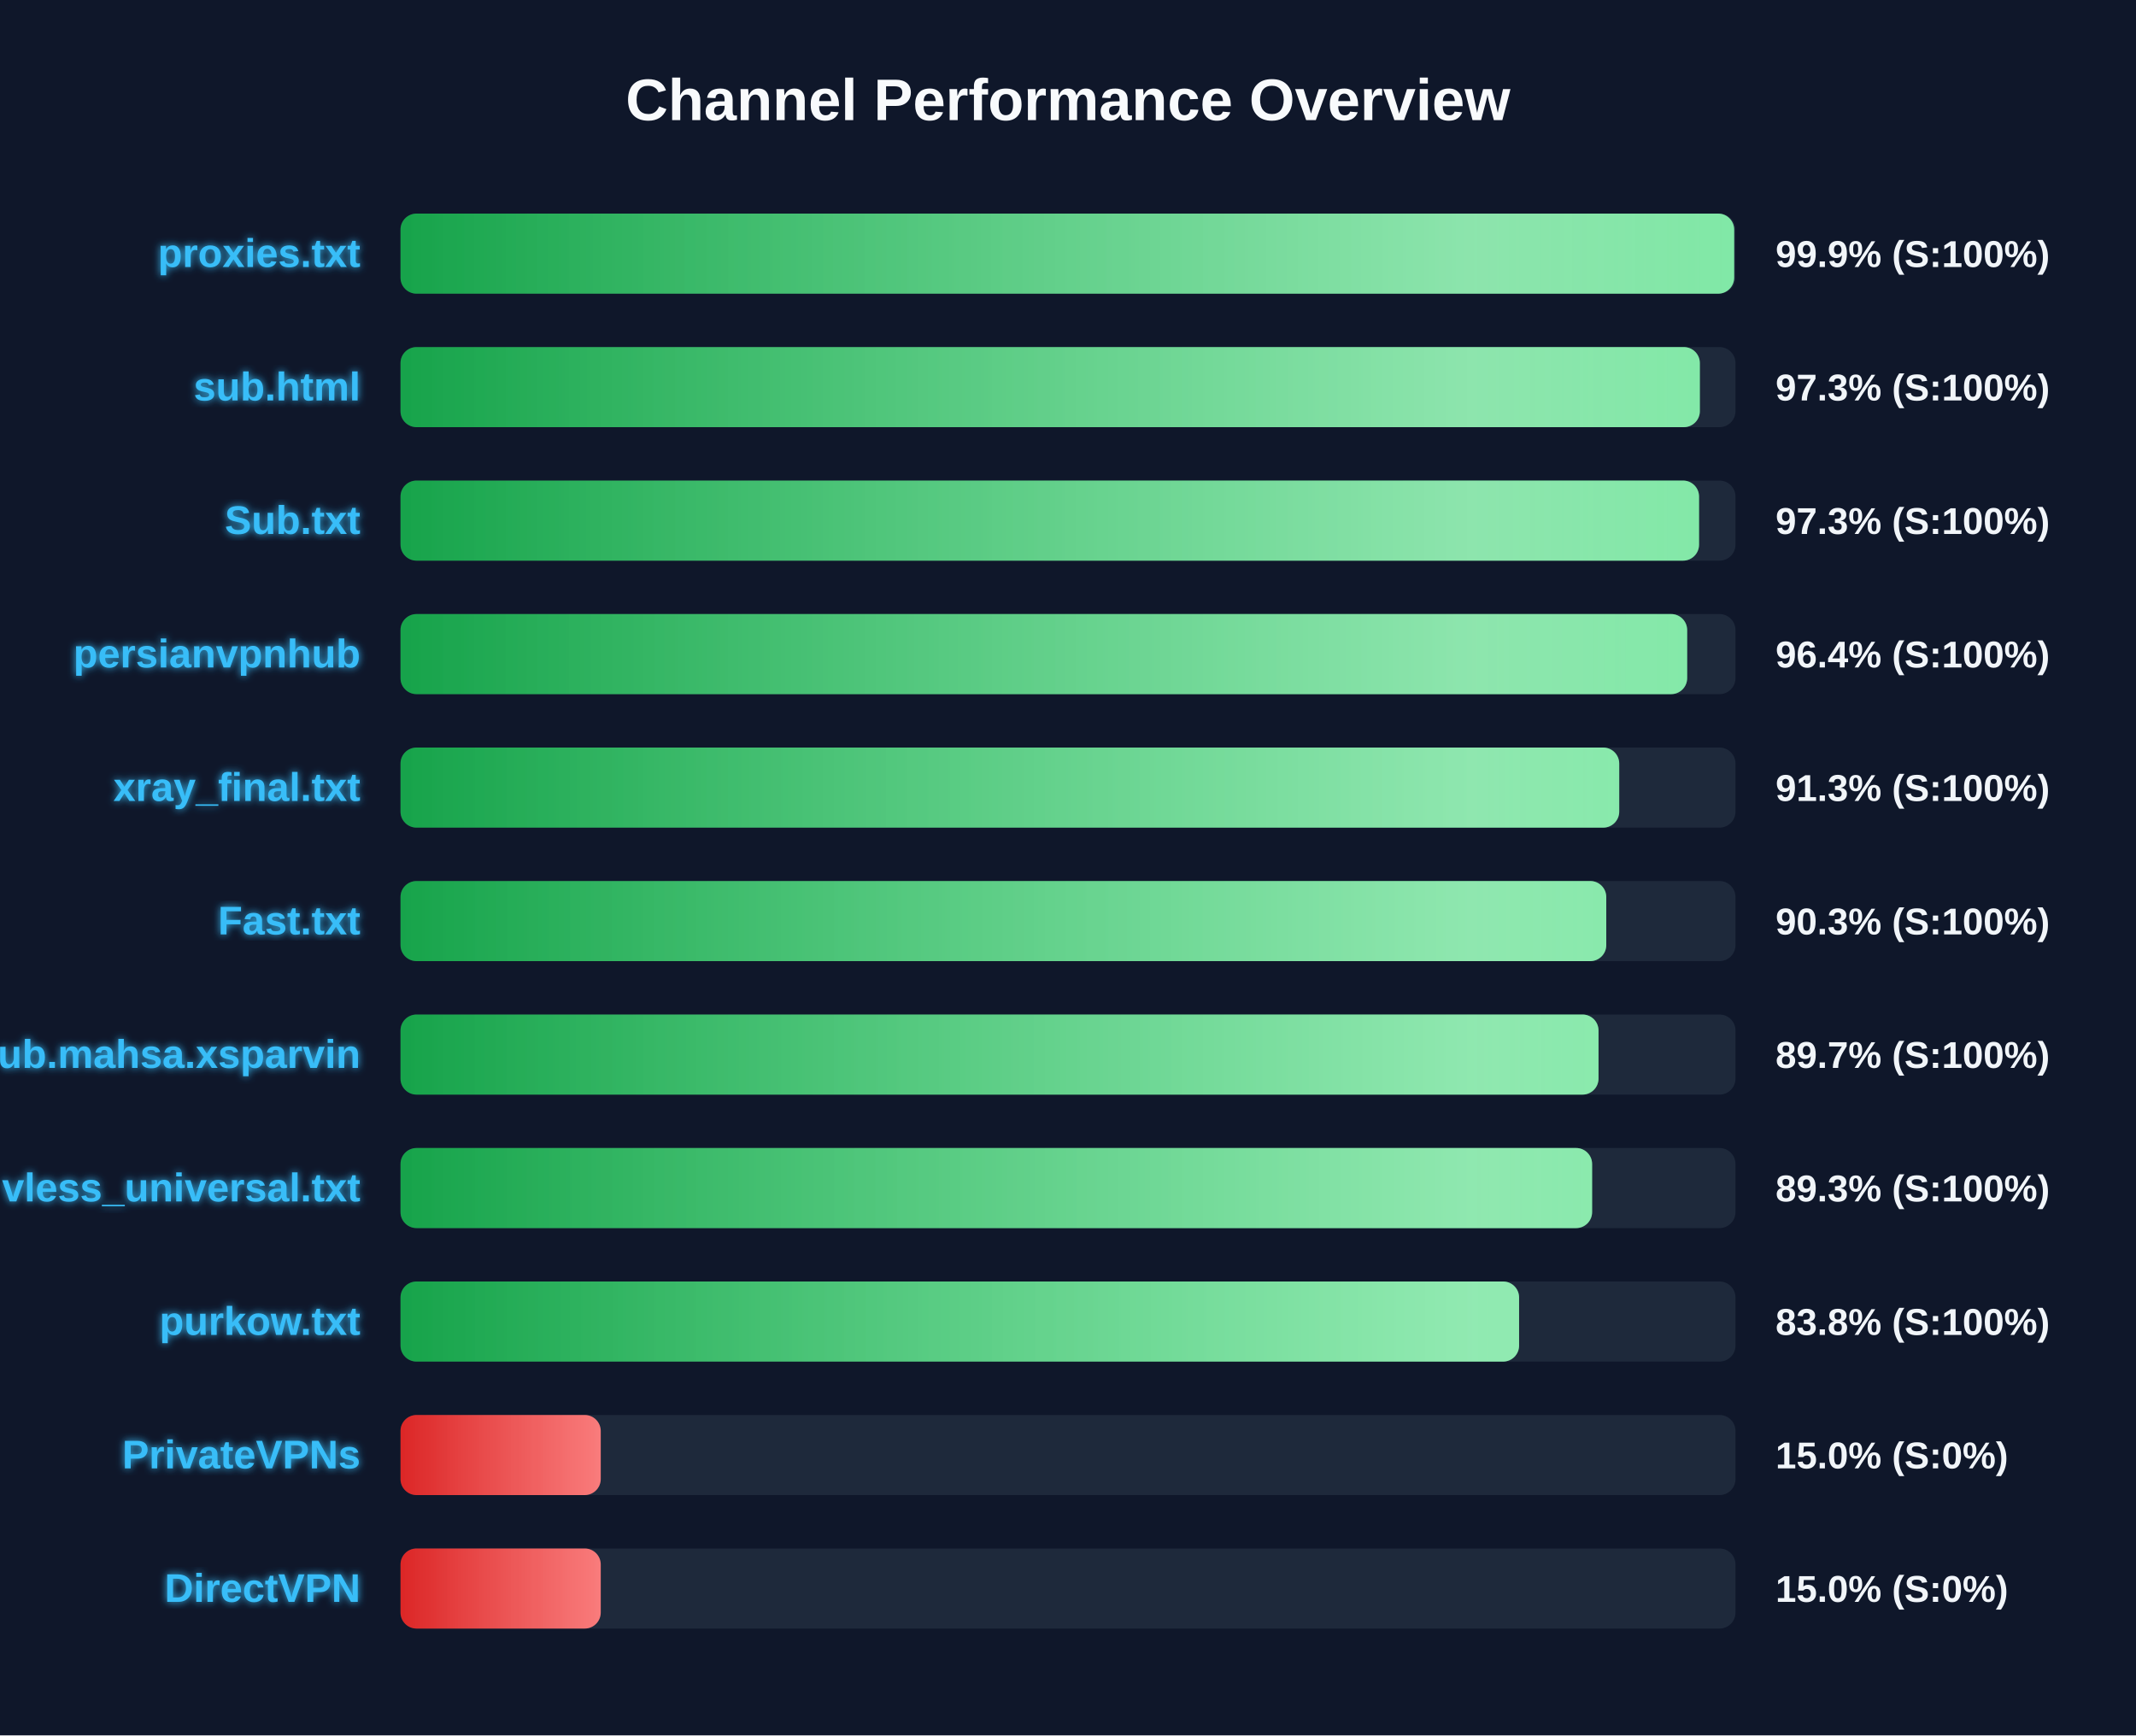
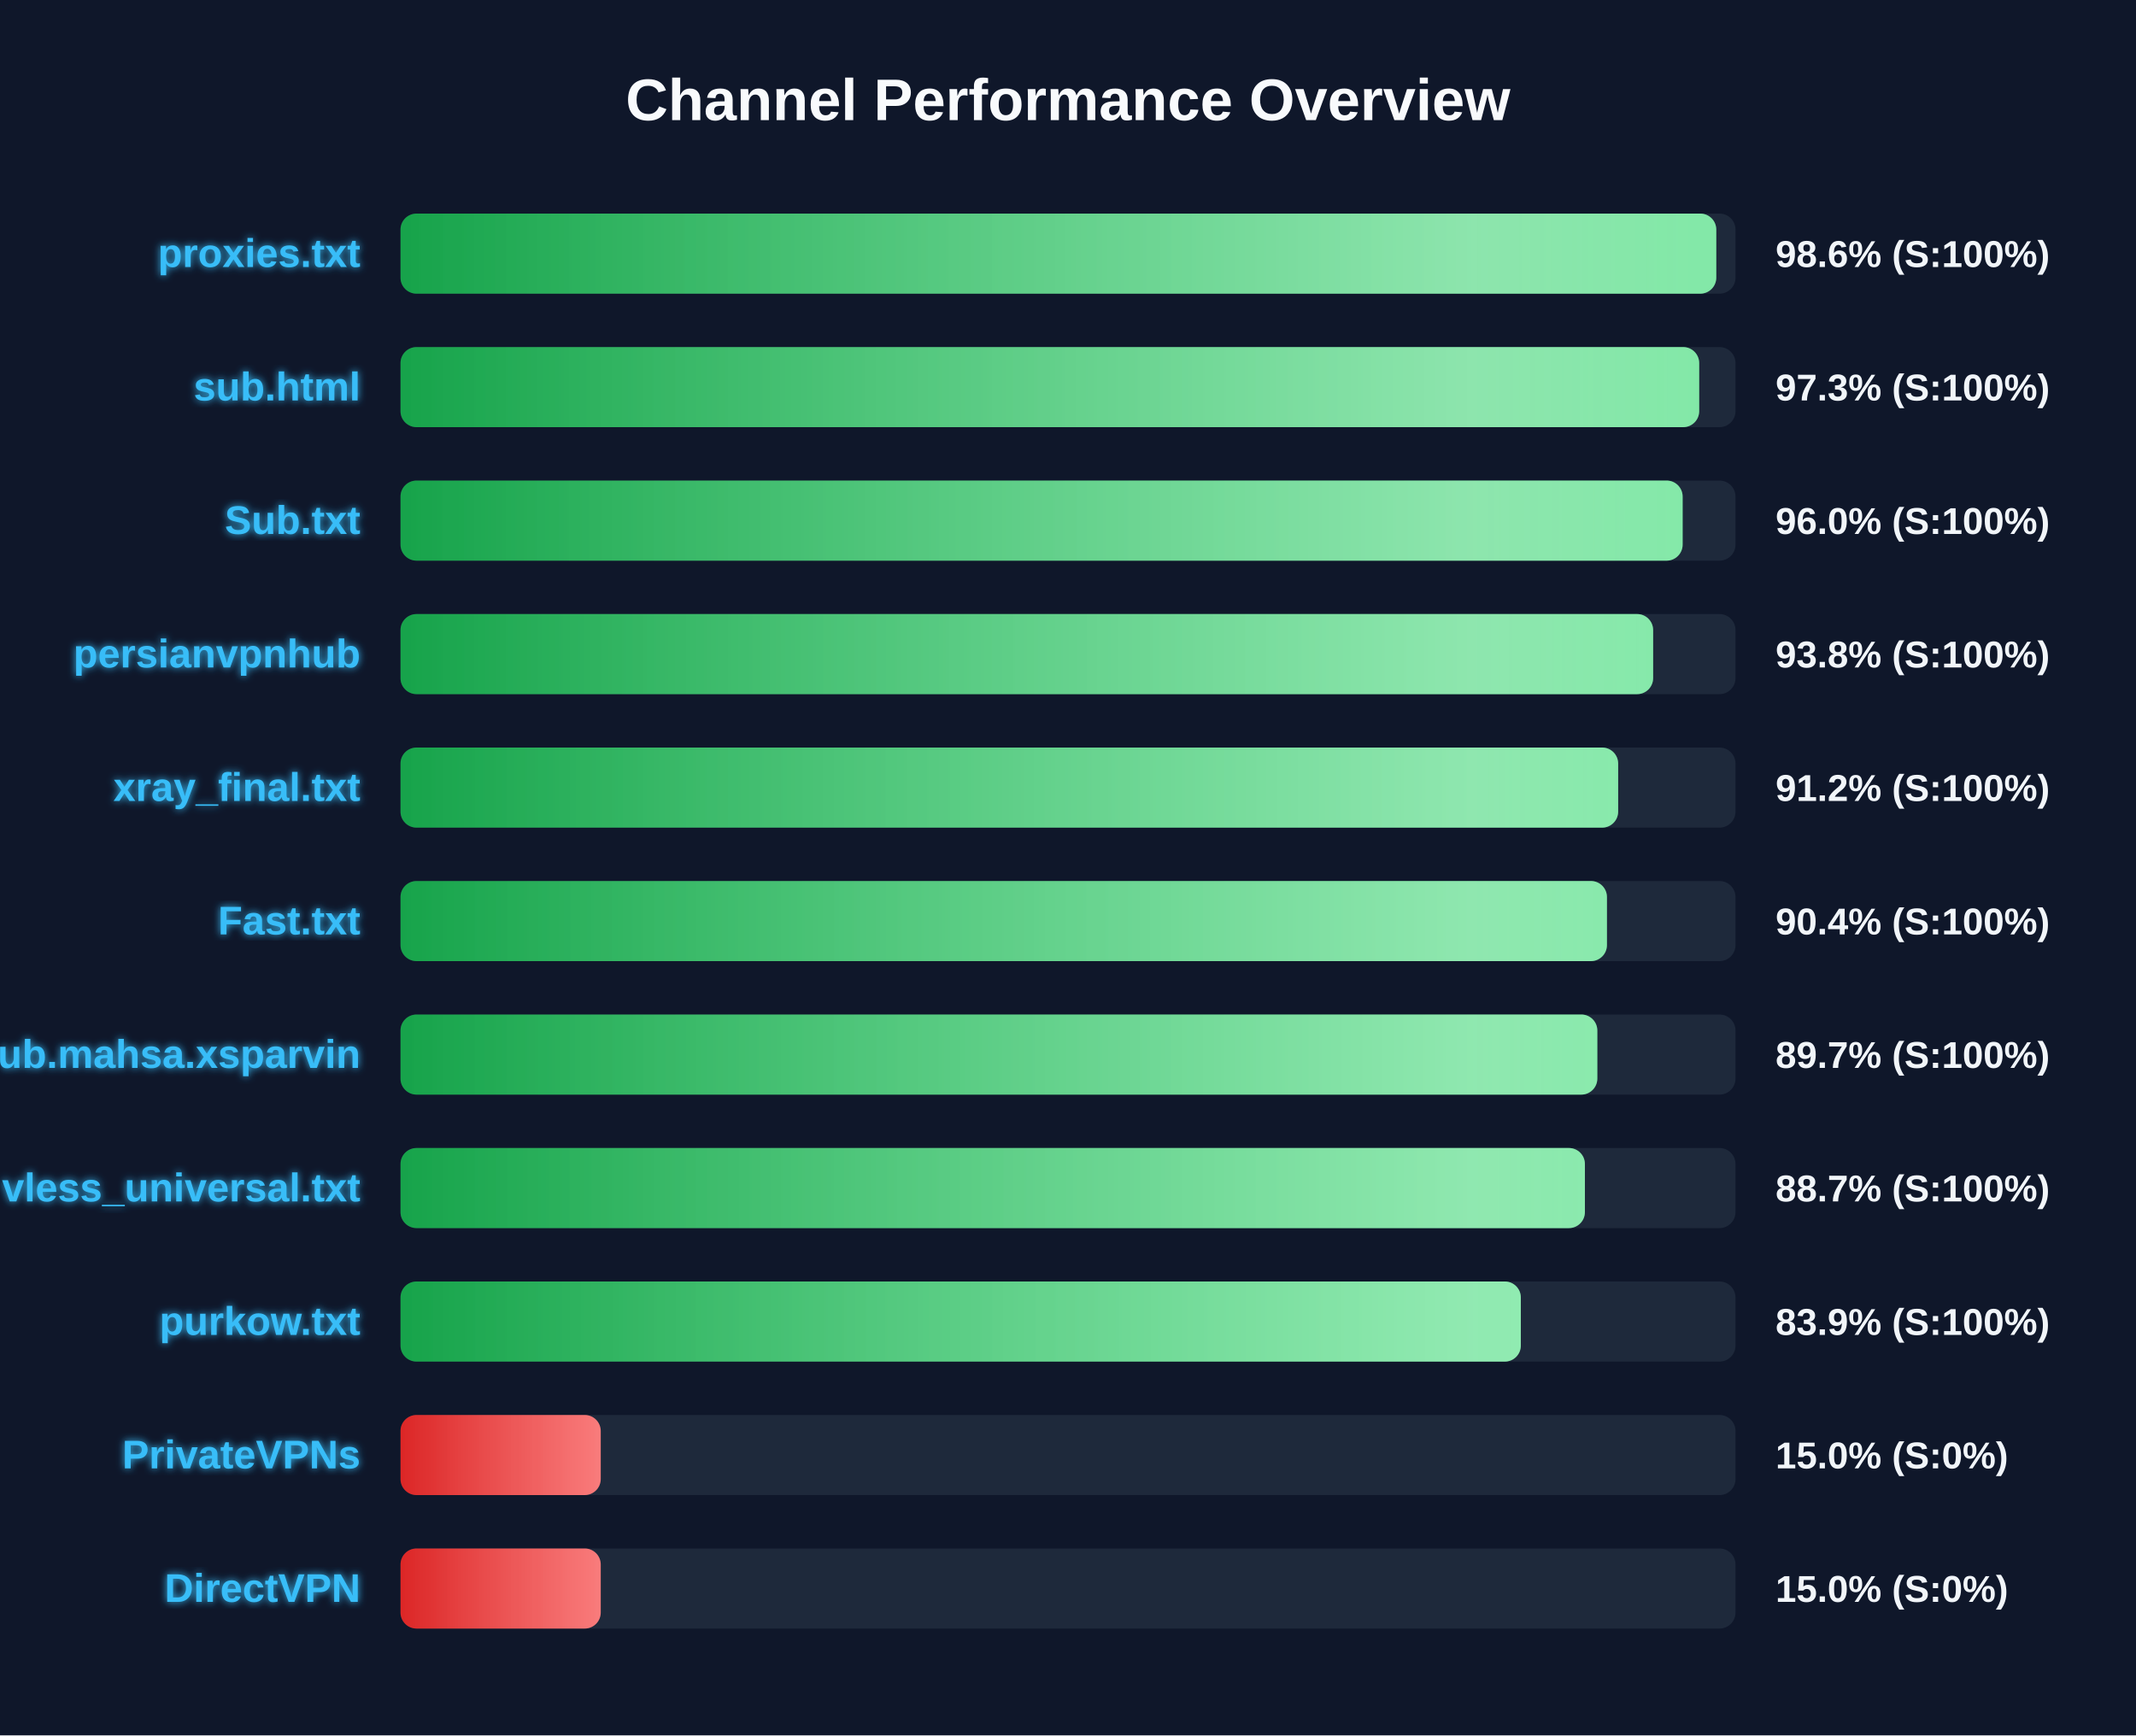
<svg xmlns="http://www.w3.org/2000/svg" width="800" height="650" version="1.1">
  <defs>
    <linearGradient id="grad-green" x1="0%" y1="0%" x2="100%" y2="0%">
      <stop offset="0%" stop-color="#16a34a" />
      <stop offset="100%" stop-color="#4ade80" />
    </linearGradient>
    <linearGradient id="grad-yellow" x1="0%" y1="0%" x2="100%" y2="0%">
      <stop offset="0%" stop-color="#ca8a04" />
      <stop offset="100%" stop-color="#fde047" />
    </linearGradient>
    <linearGradient id="grad-red" x1="0%" y1="0%" x2="100%" y2="0%">
      <stop offset="0%" stop-color="#dc2626" />
      <stop offset="100%" stop-color="#f87171" />
    </linearGradient>
    <linearGradient id="shimmer" x1="0%" y1="0%" x2="100%" y2="0%">
      <stop offset="0%" stop-color="rgba(255,255,255,0)" />
      <stop offset="50%" stop-color="rgba(255,255,255,0.4)" />
      <stop offset="100%" stop-color="rgba(255,255,255,0)" />
    </linearGradient>
    <filter id="glow" x="-20%" y="-20%" width="140%" height="140%">
      <feGaussianBlur stdDeviation="1.5" result="blur" />
      <feComposite in="SourceGraphic" in2="blur" operator="over" />
    </filter>
  </defs>
  <style>
        .bg-rect { fill: #0f172a; }
        .title { font: bold 22px 'Segoe UI', Arial, sans-serif; fill: #f8fafc; }
        .row { font: bold 15px 'Segoe UI', Arial, sans-serif; fill: #38bdf8; filter: url(#glow); }
        .score { font: bold 14px 'Segoe UI', Arial, sans-serif; fill: #f1f5f9; }
        @keyframes shimmer-anim {
            0% { transform: translateX(-100%); }
            100% { transform: translateX(200%); }
        }
        .shimmer-rect {
            animation: shimmer-anim 2.5s infinite linear;
        }
    </style>
  <rect width="100%" height="100%" class="bg-rect" />
  <text x="400" y="45" text-anchor="middle" class="title">Channel Performance Overview</text>
  <rect x="150" y="80" width="500" height="30" fill="#1e293b" rx="6" />
  <clipPath id="clip-0">
-     <rect x="150" y="80" width="499.5" height="30" rx="6" />
+     <rect x="150" y="80" width="492.8" height="30" rx="6" />
  </clipPath>
-   <rect x="150" y="80" width="499.5" height="30" fill="url(#grad-green)" rx="6" />
+   <rect x="150" y="80" width="492.8" height="30" fill="url(#grad-green)" rx="6" />
  <g clip-path="url(#clip-0)">
    <rect x="150" y="80" width="100%" height="30" fill="url(#shimmer)" class="shimmer-rect" />
  </g>
  <text x="135" y="100" text-anchor="end" class="row">proxies.txt</text>
-   <text x="665" y="100" text-anchor="start" class="score">99.9% (S:100%)</text>
+   <text x="665" y="100" text-anchor="start" class="score">98.6% (S:100%)</text>
  <rect x="150" y="130" width="500" height="30" fill="#1e293b" rx="6" />
  <clipPath id="clip-1">
-     <rect x="150" y="130" width="486.65" height="30" rx="6" />
+     <rect x="150" y="130" width="486.4" height="30" rx="6" />
  </clipPath>
-   <rect x="150" y="130" width="486.65" height="30" fill="url(#grad-green)" rx="6" />
+   <rect x="150" y="130" width="486.4" height="30" fill="url(#grad-green)" rx="6" />
  <g clip-path="url(#clip-1)">
    <rect x="150" y="130" width="100%" height="30" fill="url(#shimmer)" class="shimmer-rect" />
  </g>
  <text x="135" y="150" text-anchor="end" class="row">sub.html</text>
  <text x="665" y="150" text-anchor="start" class="score">97.3% (S:100%)</text>
  <rect x="150" y="180" width="500" height="30" fill="#1e293b" rx="6" />
  <clipPath id="clip-2">
-     <rect x="150" y="180" width="486.35" height="30" rx="6" />
+     <rect x="150" y="180" width="480.2" height="30" rx="6" />
  </clipPath>
-   <rect x="150" y="180" width="486.35" height="30" fill="url(#grad-green)" rx="6" />
+   <rect x="150" y="180" width="480.2" height="30" fill="url(#grad-green)" rx="6" />
  <g clip-path="url(#clip-2)">
    <rect x="150" y="180" width="100%" height="30" fill="url(#shimmer)" class="shimmer-rect" />
  </g>
  <text x="135" y="200" text-anchor="end" class="row">Sub.txt</text>
-   <text x="665" y="200" text-anchor="start" class="score">97.3% (S:100%)</text>
+   <text x="665" y="200" text-anchor="start" class="score">96.0% (S:100%)</text>
  <rect x="150" y="230" width="500" height="30" fill="#1e293b" rx="6" />
  <clipPath id="clip-3">
-     <rect x="150" y="230" width="481.9" height="30" rx="6" />
+     <rect x="150" y="230" width="469.15" height="30" rx="6" />
  </clipPath>
-   <rect x="150" y="230" width="481.9" height="30" fill="url(#grad-green)" rx="6" />
+   <rect x="150" y="230" width="469.15" height="30" fill="url(#grad-green)" rx="6" />
  <g clip-path="url(#clip-3)">
    <rect x="150" y="230" width="100%" height="30" fill="url(#shimmer)" class="shimmer-rect" />
  </g>
  <text x="135" y="250" text-anchor="end" class="row">persianvpnhub</text>
-   <text x="665" y="250" text-anchor="start" class="score">96.4% (S:100%)</text>
+   <text x="665" y="250" text-anchor="start" class="score">93.8% (S:100%)</text>
  <rect x="150" y="280" width="500" height="30" fill="#1e293b" rx="6" />
  <clipPath id="clip-4">
-     <rect x="150" y="280" width="456.45" height="30" rx="6" />
+     <rect x="150" y="280" width="456.05" height="30" rx="6" />
  </clipPath>
-   <rect x="150" y="280" width="456.45" height="30" fill="url(#grad-green)" rx="6" />
+   <rect x="150" y="280" width="456.05" height="30" fill="url(#grad-green)" rx="6" />
  <g clip-path="url(#clip-4)">
    <rect x="150" y="280" width="100%" height="30" fill="url(#shimmer)" class="shimmer-rect" />
  </g>
  <text x="135" y="300" text-anchor="end" class="row">xray_final.txt</text>
-   <text x="665" y="300" text-anchor="start" class="score">91.3% (S:100%)</text>
+   <text x="665" y="300" text-anchor="start" class="score">91.2% (S:100%)</text>
  <rect x="150" y="330" width="500" height="30" fill="#1e293b" rx="6" />
  <clipPath id="clip-5">
-     <rect x="150" y="330" width="451.6" height="30" rx="6" />
+     <rect x="150" y="330" width="451.85" height="30" rx="6" />
  </clipPath>
-   <rect x="150" y="330" width="451.6" height="30" fill="url(#grad-green)" rx="6" />
+   <rect x="150" y="330" width="451.85" height="30" fill="url(#grad-green)" rx="6" />
  <g clip-path="url(#clip-5)">
    <rect x="150" y="330" width="100%" height="30" fill="url(#shimmer)" class="shimmer-rect" />
  </g>
  <text x="135" y="350" text-anchor="end" class="row">Fast.txt</text>
-   <text x="665" y="350" text-anchor="start" class="score">90.3% (S:100%)</text>
+   <text x="665" y="350" text-anchor="start" class="score">90.4% (S:100%)</text>
  <rect x="150" y="380" width="500" height="30" fill="#1e293b" rx="6" />
  <clipPath id="clip-6">
-     <rect x="150" y="380" width="448.7" height="30" rx="6" />
+     <rect x="150" y="380" width="448.25" height="30" rx="6" />
  </clipPath>
-   <rect x="150" y="380" width="448.7" height="30" fill="url(#grad-green)" rx="6" />
+   <rect x="150" y="380" width="448.25" height="30" fill="url(#grad-green)" rx="6" />
  <g clip-path="url(#clip-6)">
    <rect x="150" y="380" width="100%" height="30" fill="url(#shimmer)" class="shimmer-rect" />
  </g>
  <text x="135" y="400" text-anchor="end" class="row">Sub.mahsa.xsparvin</text>
  <text x="665" y="400" text-anchor="start" class="score">89.7% (S:100%)</text>
  <rect x="150" y="430" width="500" height="30" fill="#1e293b" rx="6" />
  <clipPath id="clip-7">
-     <rect x="150" y="430" width="446.3" height="30" rx="6" />
+     <rect x="150" y="430" width="443.6" height="30" rx="6" />
  </clipPath>
-   <rect x="150" y="430" width="446.3" height="30" fill="url(#grad-green)" rx="6" />
+   <rect x="150" y="430" width="443.6" height="30" fill="url(#grad-green)" rx="6" />
  <g clip-path="url(#clip-7)">
    <rect x="150" y="430" width="100%" height="30" fill="url(#shimmer)" class="shimmer-rect" />
  </g>
  <text x="135" y="450" text-anchor="end" class="row">vless_universal.txt</text>
-   <text x="665" y="450" text-anchor="start" class="score">89.3% (S:100%)</text>
+   <text x="665" y="450" text-anchor="start" class="score">88.7% (S:100%)</text>
  <rect x="150" y="480" width="500" height="30" fill="#1e293b" rx="6" />
  <clipPath id="clip-8">
-     <rect x="150" y="480" width="418.95" height="30" rx="6" />
+     <rect x="150" y="480" width="419.6" height="30" rx="6" />
  </clipPath>
-   <rect x="150" y="480" width="418.95" height="30" fill="url(#grad-green)" rx="6" />
+   <rect x="150" y="480" width="419.6" height="30" fill="url(#grad-green)" rx="6" />
  <g clip-path="url(#clip-8)">
    <rect x="150" y="480" width="100%" height="30" fill="url(#shimmer)" class="shimmer-rect" />
  </g>
  <text x="135" y="500" text-anchor="end" class="row">purkow.txt</text>
-   <text x="665" y="500" text-anchor="start" class="score">83.8% (S:100%)</text>
+   <text x="665" y="500" text-anchor="start" class="score">83.9% (S:100%)</text>
  <rect x="150" y="530" width="500" height="30" fill="#1e293b" rx="6" />
  <clipPath id="clip-9">
    <rect x="150" y="530" width="75.0" height="30" rx="6" />
  </clipPath>
  <rect x="150" y="530" width="75.0" height="30" fill="url(#grad-red)" rx="6" />
  <g clip-path="url(#clip-9)">
    <rect x="150" y="530" width="100%" height="30" fill="url(#shimmer)" class="shimmer-rect" />
  </g>
  <text x="135" y="550" text-anchor="end" class="row">PrivateVPNs</text>
  <text x="665" y="550" text-anchor="start" class="score">15.0% (S:0%)</text>
  <rect x="150" y="580" width="500" height="30" fill="#1e293b" rx="6" />
  <clipPath id="clip-10">
    <rect x="150" y="580" width="75.0" height="30" rx="6" />
  </clipPath>
  <rect x="150" y="580" width="75.0" height="30" fill="url(#grad-red)" rx="6" />
  <g clip-path="url(#clip-10)">
    <rect x="150" y="580" width="100%" height="30" fill="url(#shimmer)" class="shimmer-rect" />
  </g>
  <text x="135" y="600" text-anchor="end" class="row">DirectVPN</text>
  <text x="665" y="600" text-anchor="start" class="score">15.0% (S:0%)</text>
</svg>
